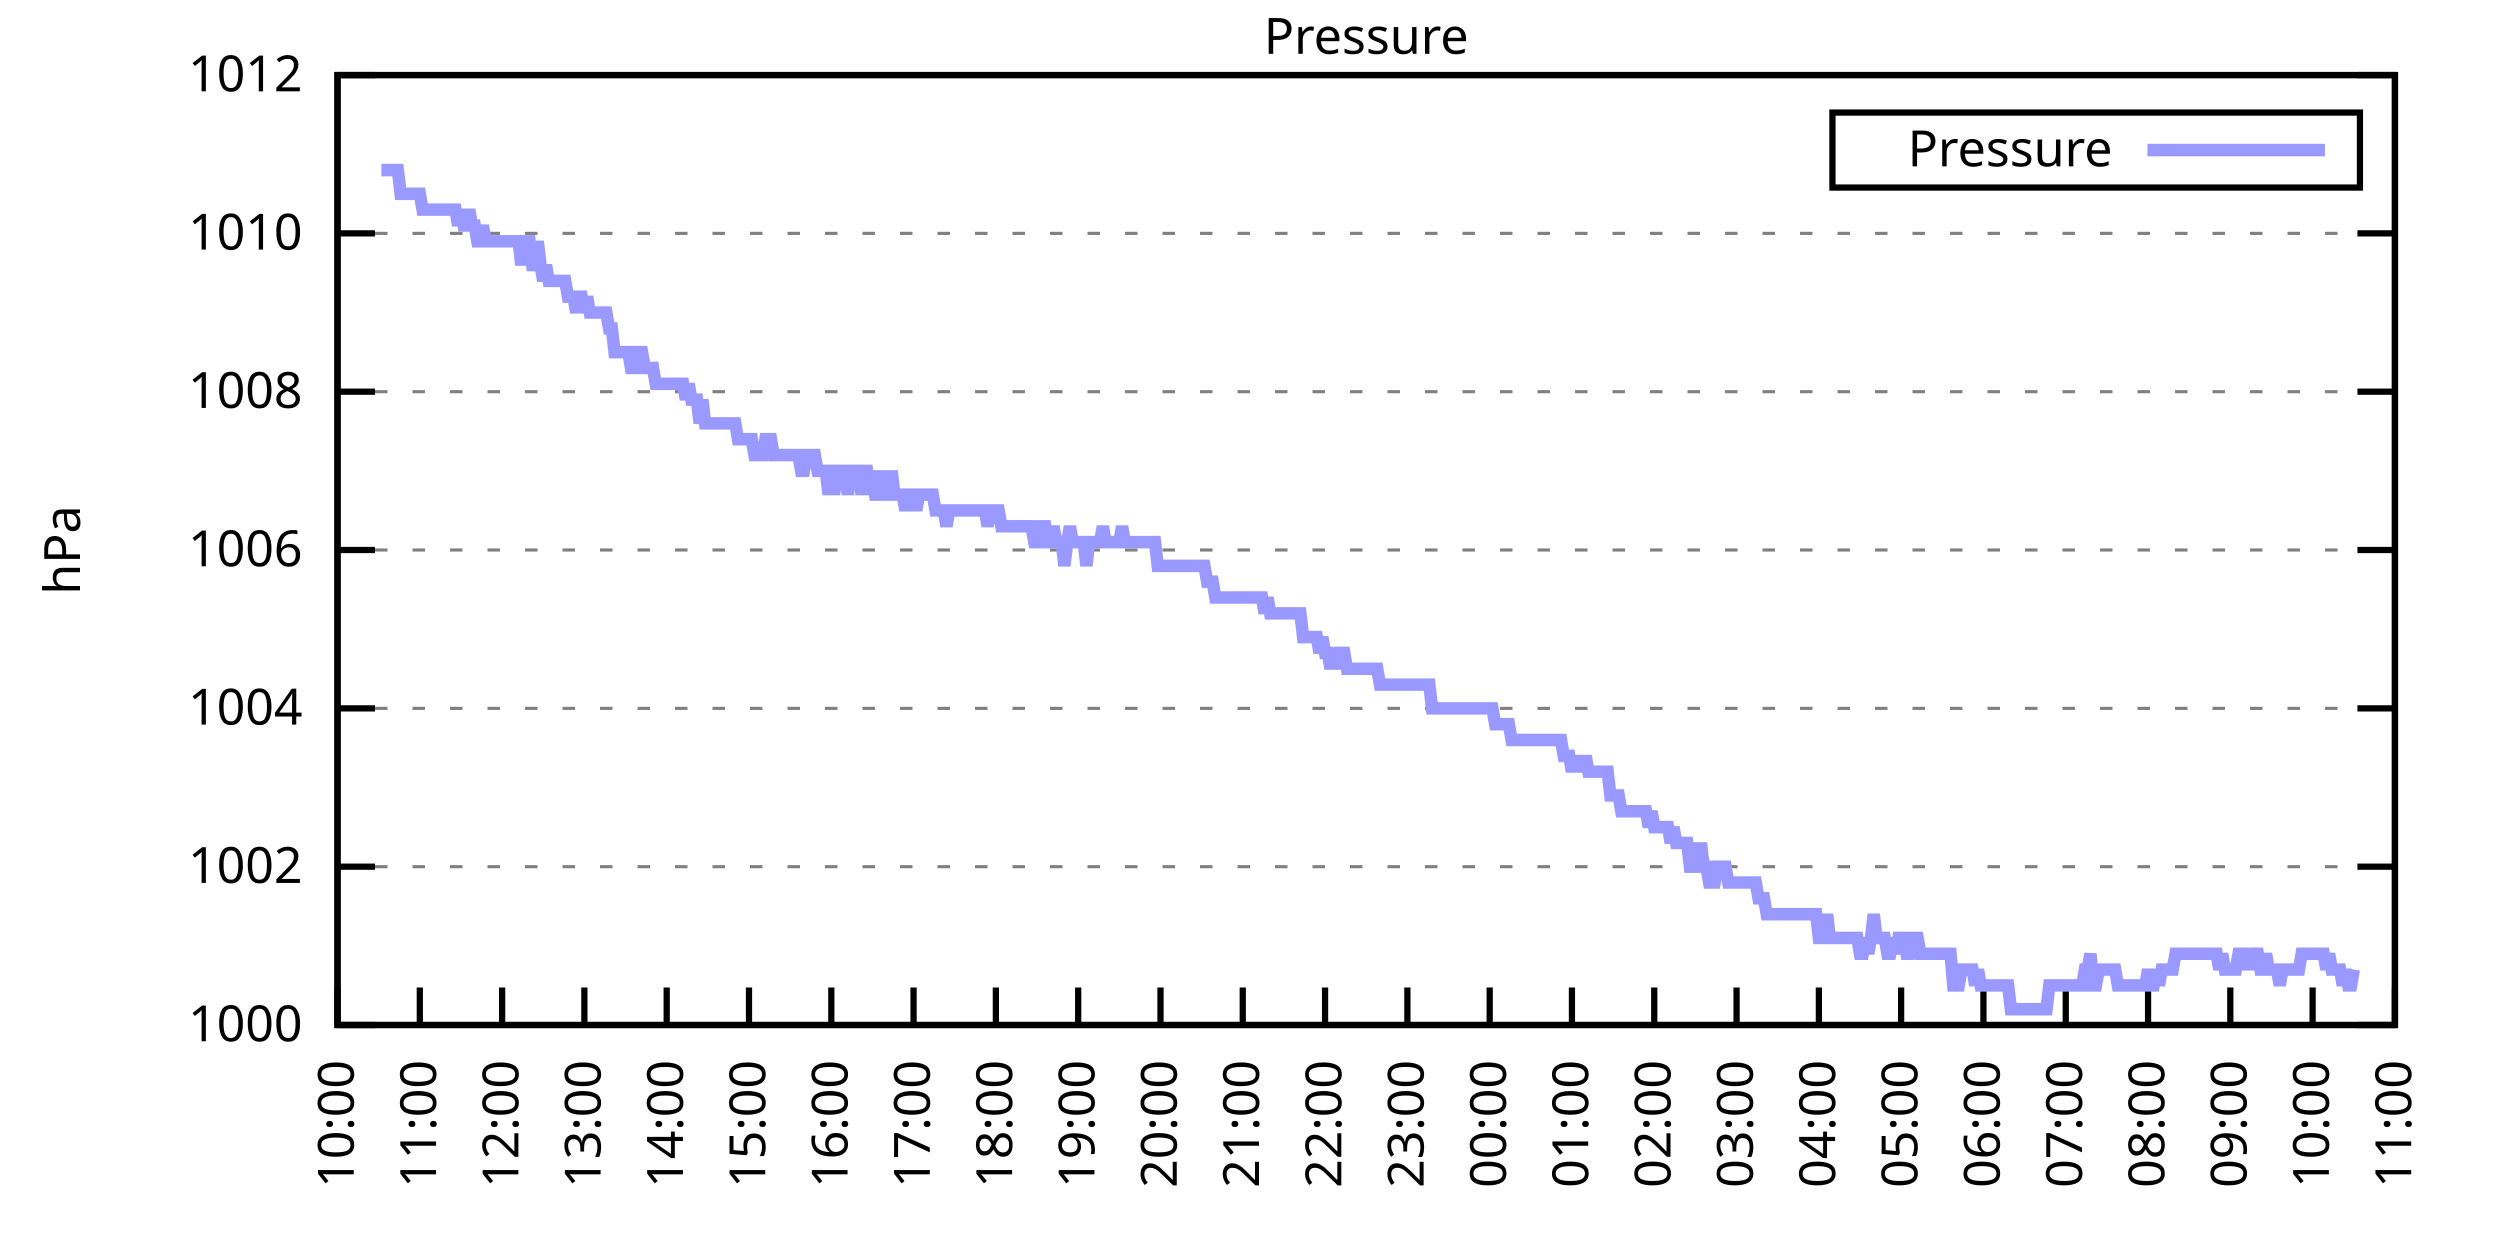
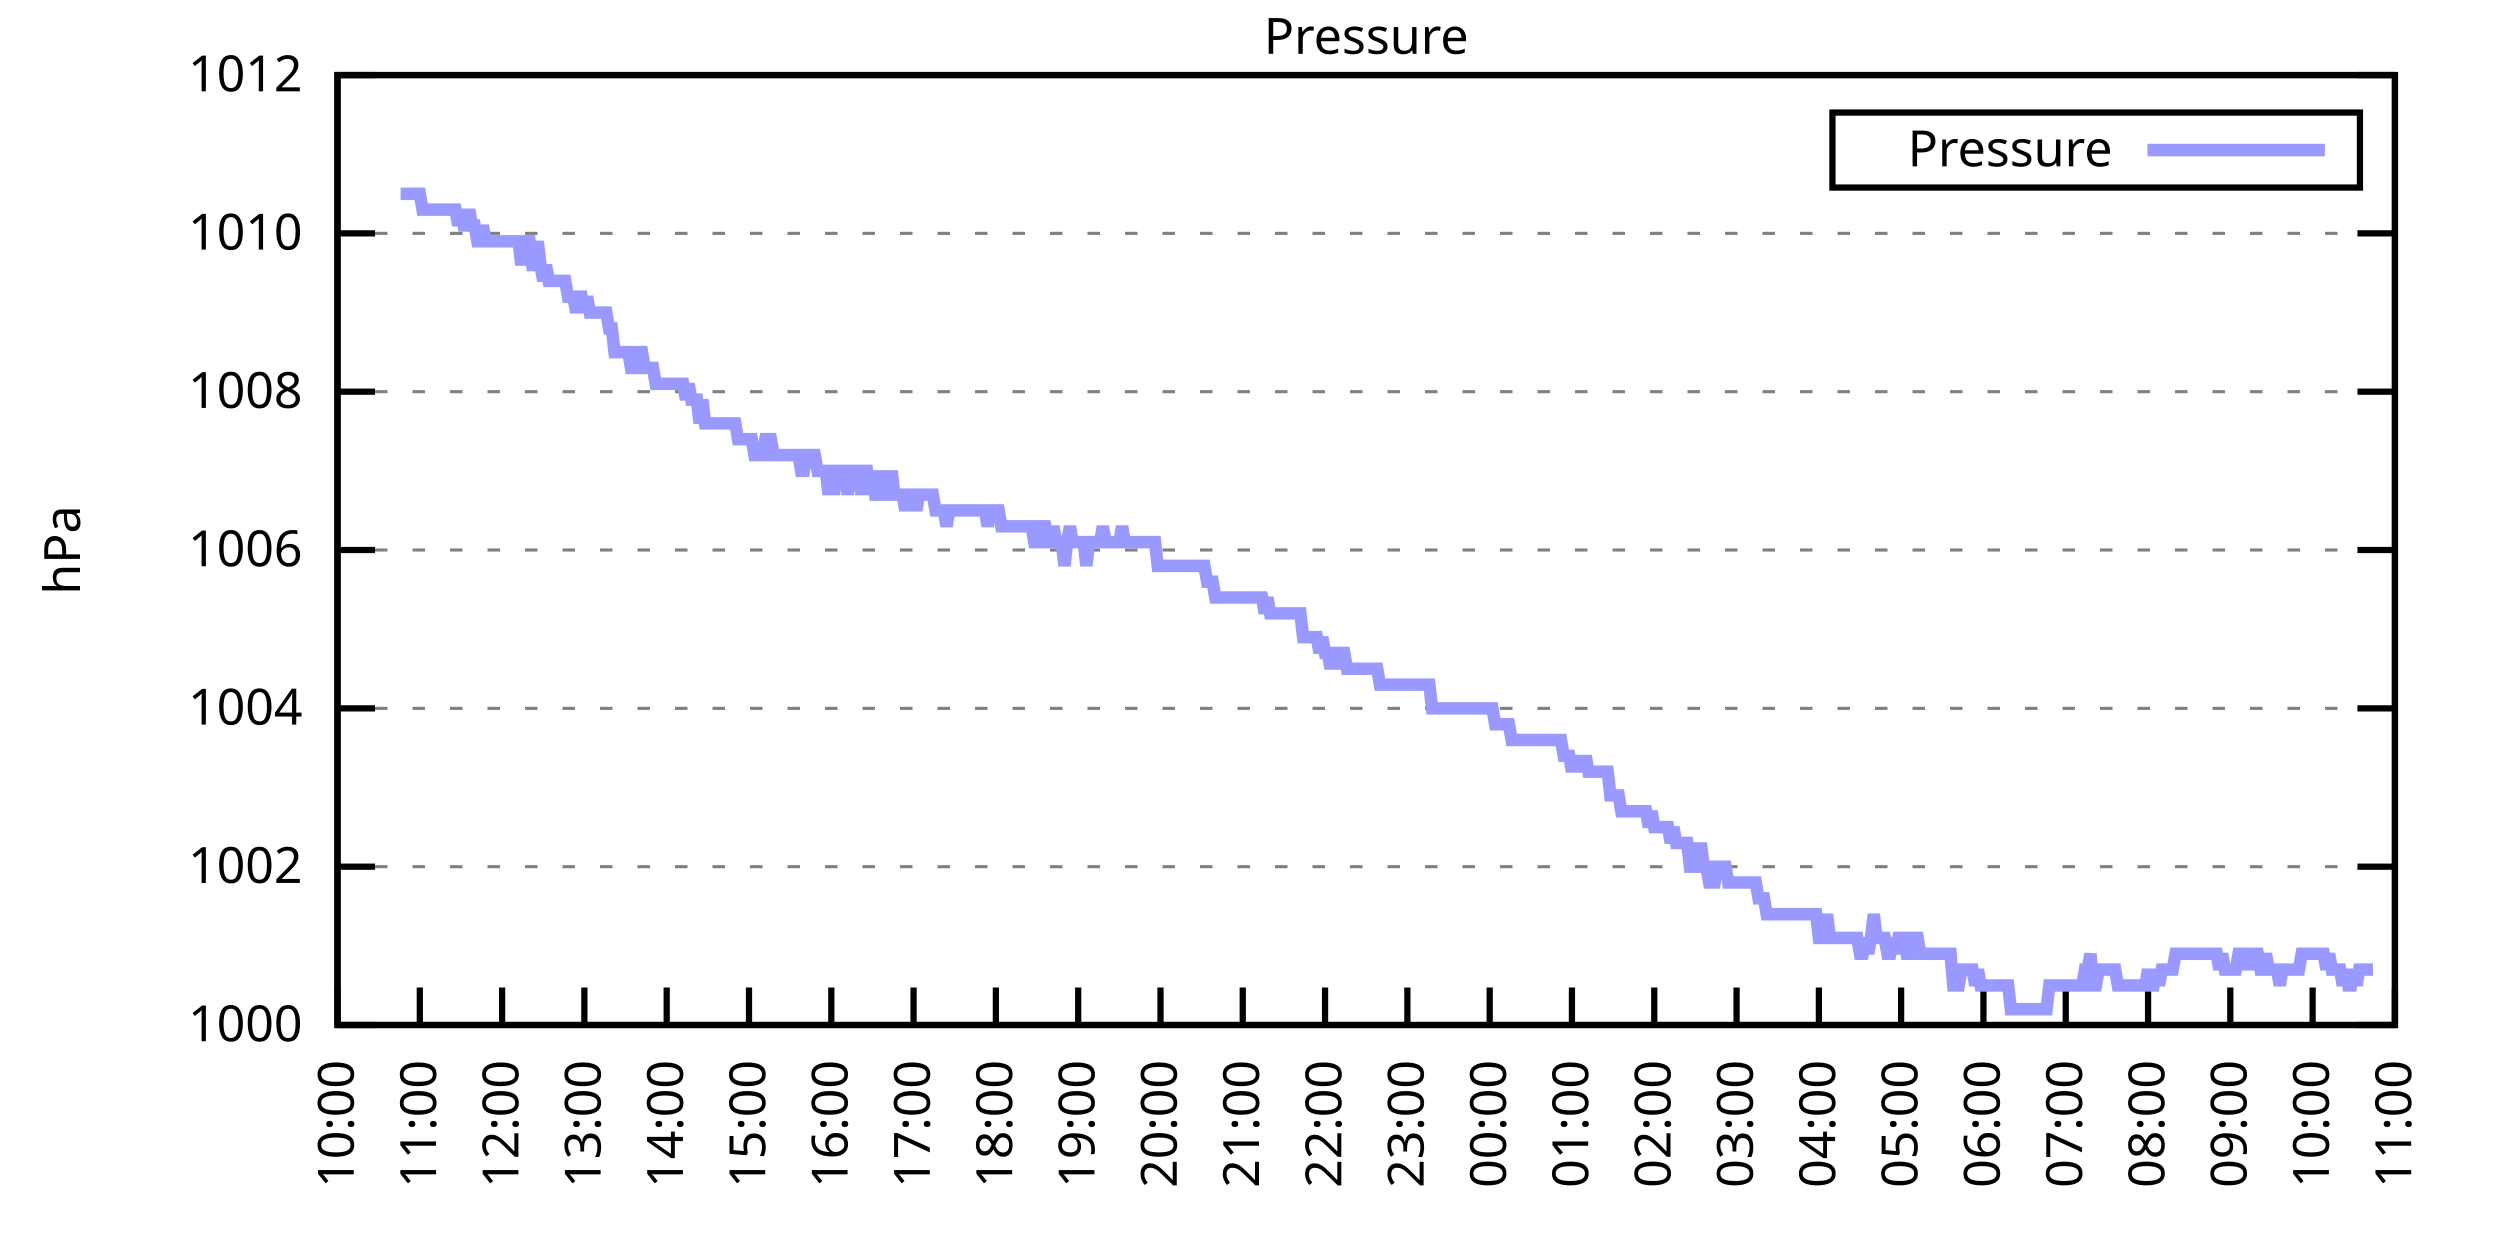
<svg xmlns="http://www.w3.org/2000/svg" xmlns:xlink="http://www.w3.org/1999/xlink" width="400" height="200" viewBox="0 0 400 200">
  <g id="gnuplot_canvas">
    <rect x="0" y="0" width="400" height="200" fill="none" />
    <defs>
      <circle id="gpDot" r="0.5" stroke-width="0.5" stroke="currentColor" />
      <path id="gpPt0" stroke-width="0.333" stroke="currentColor" d="M-1,0 h2 M0,-1 v2" />
      <path id="gpPt1" stroke-width="0.333" stroke="currentColor" d="M-1,-1 L1,1 M1,-1 L-1,1" />
      <path id="gpPt2" stroke-width="0.333" stroke="currentColor" d="M-1,0 L1,0 M0,-1 L0,1 M-1,-1 L1,1 M-1,1 L1,-1" />
      <rect id="gpPt3" stroke-width="0.333" stroke="currentColor" x="-1" y="-1" width="2" height="2" />
      <rect id="gpPt4" stroke-width="0.333" stroke="currentColor" fill="currentColor" x="-1" y="-1" width="2" height="2" />
      <circle id="gpPt5" stroke-width="0.333" stroke="currentColor" cx="0" cy="0" r="1" />
      <use xlink:href="#gpPt5" id="gpPt6" fill="currentColor" stroke="none" />
      <path id="gpPt7" stroke-width="0.333" stroke="currentColor" d="M0,-1.33 L-1.33,0.67 L1.33,0.67 z" />
      <use xlink:href="#gpPt7" id="gpPt8" fill="currentColor" stroke="none" />
      <use xlink:href="#gpPt7" id="gpPt9" stroke="currentColor" transform="rotate(180)" />
      <use xlink:href="#gpPt9" id="gpPt10" fill="currentColor" stroke="none" />
      <use xlink:href="#gpPt3" id="gpPt11" stroke="currentColor" transform="rotate(45)" />
      <use xlink:href="#gpPt11" id="gpPt12" fill="currentColor" stroke="none" />
      <path id="gpPt13" stroke-width="0.333" stroke="currentColor" d="M0,1.330 L1.265,0.411 L0.782,-1.067 L-0.782,-1.076 L-1.265,0.411 z" />
      <use xlink:href="#gpPt13" id="gpPt14" fill="currentColor" stroke="none" />
      <filter id="textbox" filterUnits="objectBoundingBox" x="0" y="0" height="1" width="1">
        <feFlood flood-color="white" flood-opacity="1" result="bgnd" />
        <feComposite in="SourceGraphic" in2="bgnd" operator="atop" />
      </filter>
      <filter id="greybox" filterUnits="objectBoundingBox" x="0" y="0" height="1" width="1">
        <feFlood flood-color="lightgrey" flood-opacity="1" result="grey" />
        <feComposite in="SourceGraphic" in2="grey" operator="atop" />
      </filter>
    </defs>
    <g fill="none" color="white" stroke="currentColor" stroke-width="1.00" stroke-linecap="butt" stroke-linejoin="miter">
</g>
    <g fill="none" color="black" stroke="currentColor" stroke-width="1.00" stroke-linecap="butt" stroke-linejoin="miter">
      <g stroke="none" shape-rendering="crispEdges">
        <polygon fill="rgb(255, 255, 255)" points="54.00,164.00 383.18,164.00 383.18,12.02 54.00,12.02 " />
      </g>
    </g>
    <g fill="none" color="black" stroke="currentColor" stroke-width="1.00" stroke-linecap="butt" stroke-linejoin="miter">
</g>
    <g fill="none" color="black" stroke="black" stroke-width="0.50" stroke-linecap="butt" stroke-linejoin="miter">
</g>
    <g fill="none" color="gray" stroke="currentColor" stroke-width="0.50" stroke-linecap="butt" stroke-linejoin="miter">
      <path stroke="gray" stroke-dasharray="2,4" class="gridline" d="M54.00,164.00 L383.19,164.00  " />
    </g>
    <g fill="none" color="gray" stroke="gray" stroke-width="1.00" stroke-linecap="butt" stroke-linejoin="miter">
</g>
    <g fill="none" color="black" stroke="currentColor" stroke-width="1.00" stroke-linecap="butt" stroke-linejoin="miter">
      <path stroke="black" d="M54.00,164.00 L60.00,164.00 M383.19,164.00 L377.19,164.00  " />
      <g transform="translate(48.40,166.60)" stroke="none" fill="black" font-family="Sans" font-size="8.00" text-anchor="end">
        <text>
          <tspan font-family="Sans"> 1000</tspan>
        </text>
      </g>
    </g>
    <g fill="none" color="black" stroke="currentColor" stroke-width="1.00" stroke-linecap="butt" stroke-linejoin="miter">
</g>
    <g fill="none" color="black" stroke="black" stroke-width="0.50" stroke-linecap="butt" stroke-linejoin="miter">
</g>
    <g fill="none" color="gray" stroke="currentColor" stroke-width="0.50" stroke-linecap="butt" stroke-linejoin="miter">
      <path stroke="gray" stroke-dasharray="2,4" class="gridline" d="M54.00,138.67 L383.19,138.67  " />
    </g>
    <g fill="none" color="gray" stroke="gray" stroke-width="1.00" stroke-linecap="butt" stroke-linejoin="miter">
</g>
    <g fill="none" color="black" stroke="currentColor" stroke-width="1.00" stroke-linecap="butt" stroke-linejoin="miter">
      <path stroke="black" d="M54.00,138.67 L60.00,138.67 M383.19,138.67 L377.19,138.67  " />
      <g transform="translate(48.40,141.27)" stroke="none" fill="black" font-family="Sans" font-size="8.00" text-anchor="end">
        <text>
          <tspan font-family="Sans"> 1002</tspan>
        </text>
      </g>
    </g>
    <g fill="none" color="black" stroke="currentColor" stroke-width="1.00" stroke-linecap="butt" stroke-linejoin="miter">
</g>
    <g fill="none" color="black" stroke="black" stroke-width="0.50" stroke-linecap="butt" stroke-linejoin="miter">
</g>
    <g fill="none" color="gray" stroke="currentColor" stroke-width="0.50" stroke-linecap="butt" stroke-linejoin="miter">
      <path stroke="gray" stroke-dasharray="2,4" class="gridline" d="M54.00,113.34 L383.19,113.34  " />
    </g>
    <g fill="none" color="gray" stroke="gray" stroke-width="1.00" stroke-linecap="butt" stroke-linejoin="miter">
</g>
    <g fill="none" color="black" stroke="currentColor" stroke-width="1.00" stroke-linecap="butt" stroke-linejoin="miter">
      <path stroke="black" d="M54.00,113.34 L60.00,113.34 M383.19,113.34 L377.19,113.34  " />
      <g transform="translate(48.40,115.94)" stroke="none" fill="black" font-family="Sans" font-size="8.00" text-anchor="end">
        <text>
          <tspan font-family="Sans"> 1004</tspan>
        </text>
      </g>
    </g>
    <g fill="none" color="black" stroke="currentColor" stroke-width="1.00" stroke-linecap="butt" stroke-linejoin="miter">
</g>
    <g fill="none" color="black" stroke="black" stroke-width="0.50" stroke-linecap="butt" stroke-linejoin="miter">
</g>
    <g fill="none" color="gray" stroke="currentColor" stroke-width="0.50" stroke-linecap="butt" stroke-linejoin="miter">
      <path stroke="gray" stroke-dasharray="2,4" class="gridline" d="M54.00,88.00 L383.19,88.00  " />
    </g>
    <g fill="none" color="gray" stroke="gray" stroke-width="1.00" stroke-linecap="butt" stroke-linejoin="miter">
</g>
    <g fill="none" color="black" stroke="currentColor" stroke-width="1.00" stroke-linecap="butt" stroke-linejoin="miter">
      <path stroke="black" d="M54.00,88.00 L60.00,88.00 M383.19,88.00 L377.19,88.00  " />
      <g transform="translate(48.40,90.60)" stroke="none" fill="black" font-family="Sans" font-size="8.00" text-anchor="end">
        <text>
          <tspan font-family="Sans"> 1006</tspan>
        </text>
      </g>
    </g>
    <g fill="none" color="black" stroke="currentColor" stroke-width="1.00" stroke-linecap="butt" stroke-linejoin="miter">
</g>
    <g fill="none" color="black" stroke="black" stroke-width="0.50" stroke-linecap="butt" stroke-linejoin="miter">
</g>
    <g fill="none" color="gray" stroke="currentColor" stroke-width="0.50" stroke-linecap="butt" stroke-linejoin="miter">
      <path stroke="gray" stroke-dasharray="2,4" class="gridline" d="M54.00,62.67 L383.19,62.67  " />
    </g>
    <g fill="none" color="gray" stroke="gray" stroke-width="1.00" stroke-linecap="butt" stroke-linejoin="miter">
</g>
    <g fill="none" color="black" stroke="currentColor" stroke-width="1.00" stroke-linecap="butt" stroke-linejoin="miter">
      <path stroke="black" d="M54.00,62.67 L60.00,62.67 M383.19,62.67 L377.19,62.67  " />
      <g transform="translate(48.40,65.27)" stroke="none" fill="black" font-family="Sans" font-size="8.00" text-anchor="end">
        <text>
          <tspan font-family="Sans"> 1008</tspan>
        </text>
      </g>
    </g>
    <g fill="none" color="black" stroke="currentColor" stroke-width="1.00" stroke-linecap="butt" stroke-linejoin="miter">
</g>
    <g fill="none" color="black" stroke="black" stroke-width="0.50" stroke-linecap="butt" stroke-linejoin="miter">
</g>
    <g fill="none" color="gray" stroke="currentColor" stroke-width="0.50" stroke-linecap="butt" stroke-linejoin="miter">
      <path stroke="gray" stroke-dasharray="2,4" class="gridline" d="M54.00,37.34 L383.19,37.34  " />
    </g>
    <g fill="none" color="gray" stroke="gray" stroke-width="1.00" stroke-linecap="butt" stroke-linejoin="miter">
</g>
    <g fill="none" color="black" stroke="currentColor" stroke-width="1.00" stroke-linecap="butt" stroke-linejoin="miter">
      <path stroke="black" d="M54.00,37.34 L60.00,37.34 M383.19,37.34 L377.19,37.34  " />
      <g transform="translate(48.40,39.94)" stroke="none" fill="black" font-family="Sans" font-size="8.00" text-anchor="end">
        <text>
          <tspan font-family="Sans"> 1010</tspan>
        </text>
      </g>
    </g>
    <g fill="none" color="black" stroke="currentColor" stroke-width="1.00" stroke-linecap="butt" stroke-linejoin="miter">
</g>
    <g fill="none" color="black" stroke="black" stroke-width="0.50" stroke-linecap="butt" stroke-linejoin="miter">
</g>
    <g fill="none" color="gray" stroke="currentColor" stroke-width="0.50" stroke-linecap="butt" stroke-linejoin="miter">
      <path stroke="gray" stroke-dasharray="2,4" class="gridline" d="M54.00,12.01 L383.19,12.01  " />
    </g>
    <g fill="none" color="gray" stroke="gray" stroke-width="1.00" stroke-linecap="butt" stroke-linejoin="miter">
</g>
    <g fill="none" color="black" stroke="currentColor" stroke-width="1.00" stroke-linecap="butt" stroke-linejoin="miter">
      <path stroke="black" d="M54.00,12.01 L60.00,12.01 M383.19,12.01 L377.19,12.01  " />
      <g transform="translate(48.40,14.61)" stroke="none" fill="black" font-family="Sans" font-size="8.00" text-anchor="end">
        <text>
          <tspan font-family="Sans"> 1012</tspan>
        </text>
      </g>
    </g>
    <g fill="none" color="black" stroke="currentColor" stroke-width="1.00" stroke-linecap="butt" stroke-linejoin="miter">
      <path stroke="black" d="M54.00,164.00 L54.00,158.00  " />
      <g transform="translate(56.60,169.60) rotate(270.00)" stroke="none" fill="black" font-family="Sans" font-size="8.00" text-anchor="end">
        <text>
          <tspan font-family="Sans">10:00</tspan>
        </text>
      </g>
    </g>
    <g fill="none" color="black" stroke="currentColor" stroke-width="1.00" stroke-linecap="butt" stroke-linejoin="miter">
      <path stroke="black" d="M67.17,164.00 L67.17,158.00  " />
      <g transform="translate(69.77,169.60) rotate(270.00)" stroke="none" fill="black" font-family="Sans" font-size="8.00" text-anchor="end">
        <text>
          <tspan font-family="Sans">11:00</tspan>
        </text>
      </g>
    </g>
    <g fill="none" color="black" stroke="currentColor" stroke-width="1.00" stroke-linecap="butt" stroke-linejoin="miter">
      <path stroke="black" d="M80.34,164.00 L80.34,158.00  " />
      <g transform="translate(82.94,169.60) rotate(270.00)" stroke="none" fill="black" font-family="Sans" font-size="8.00" text-anchor="end">
        <text>
          <tspan font-family="Sans">12:00</tspan>
        </text>
      </g>
    </g>
    <g fill="none" color="black" stroke="currentColor" stroke-width="1.00" stroke-linecap="butt" stroke-linejoin="miter">
      <path stroke="black" d="M93.50,164.00 L93.50,158.00  " />
      <g transform="translate(96.10,169.60) rotate(270.00)" stroke="none" fill="black" font-family="Sans" font-size="8.00" text-anchor="end">
        <text>
          <tspan font-family="Sans">13:00</tspan>
        </text>
      </g>
    </g>
    <g fill="none" color="black" stroke="currentColor" stroke-width="1.00" stroke-linecap="butt" stroke-linejoin="miter">
      <path stroke="black" d="M106.67,164.00 L106.67,158.00  " />
      <g transform="translate(109.27,169.60) rotate(270.00)" stroke="none" fill="black" font-family="Sans" font-size="8.00" text-anchor="end">
        <text>
          <tspan font-family="Sans">14:00</tspan>
        </text>
      </g>
    </g>
    <g fill="none" color="black" stroke="currentColor" stroke-width="1.00" stroke-linecap="butt" stroke-linejoin="miter">
      <path stroke="black" d="M119.84,164.00 L119.84,158.00  " />
      <g transform="translate(122.44,169.60) rotate(270.00)" stroke="none" fill="black" font-family="Sans" font-size="8.00" text-anchor="end">
        <text>
          <tspan font-family="Sans">15:00</tspan>
        </text>
      </g>
    </g>
    <g fill="none" color="black" stroke="currentColor" stroke-width="1.00" stroke-linecap="butt" stroke-linejoin="miter">
      <path stroke="black" d="M133.01,164.00 L133.01,158.00  " />
      <g transform="translate(135.61,169.60) rotate(270.00)" stroke="none" fill="black" font-family="Sans" font-size="8.00" text-anchor="end">
        <text>
          <tspan font-family="Sans">16:00</tspan>
        </text>
      </g>
    </g>
    <g fill="none" color="black" stroke="currentColor" stroke-width="1.00" stroke-linecap="butt" stroke-linejoin="miter">
      <path stroke="black" d="M146.17,164.00 L146.17,158.00  " />
      <g transform="translate(148.77,169.60) rotate(270.00)" stroke="none" fill="black" font-family="Sans" font-size="8.00" text-anchor="end">
        <text>
          <tspan font-family="Sans">17:00</tspan>
        </text>
      </g>
    </g>
    <g fill="none" color="black" stroke="currentColor" stroke-width="1.00" stroke-linecap="butt" stroke-linejoin="miter">
      <path stroke="black" d="M159.34,164.00 L159.34,158.00  " />
      <g transform="translate(161.94,169.60) rotate(270.00)" stroke="none" fill="black" font-family="Sans" font-size="8.00" text-anchor="end">
        <text>
          <tspan font-family="Sans">18:00</tspan>
        </text>
      </g>
    </g>
    <g fill="none" color="black" stroke="currentColor" stroke-width="1.00" stroke-linecap="butt" stroke-linejoin="miter">
      <path stroke="black" d="M172.51,164.00 L172.51,158.00  " />
      <g transform="translate(175.11,169.60) rotate(270.00)" stroke="none" fill="black" font-family="Sans" font-size="8.00" text-anchor="end">
        <text>
          <tspan font-family="Sans">19:00</tspan>
        </text>
      </g>
    </g>
    <g fill="none" color="black" stroke="currentColor" stroke-width="1.00" stroke-linecap="butt" stroke-linejoin="miter">
      <path stroke="black" d="M185.68,164.00 L185.68,158.00  " />
      <g transform="translate(188.28,169.60) rotate(270.00)" stroke="none" fill="black" font-family="Sans" font-size="8.00" text-anchor="end">
        <text>
          <tspan font-family="Sans">20:00</tspan>
        </text>
      </g>
    </g>
    <g fill="none" color="black" stroke="currentColor" stroke-width="1.00" stroke-linecap="butt" stroke-linejoin="miter">
      <path stroke="black" d="M198.84,164.00 L198.84,158.00  " />
      <g transform="translate(201.44,169.60) rotate(270.00)" stroke="none" fill="black" font-family="Sans" font-size="8.00" text-anchor="end">
        <text>
          <tspan font-family="Sans">21:00</tspan>
        </text>
      </g>
    </g>
    <g fill="none" color="black" stroke="currentColor" stroke-width="1.00" stroke-linecap="butt" stroke-linejoin="miter">
      <path stroke="black" d="M212.01,164.00 L212.01,158.00  " />
      <g transform="translate(214.61,169.60) rotate(270.00)" stroke="none" fill="black" font-family="Sans" font-size="8.00" text-anchor="end">
        <text>
          <tspan font-family="Sans">22:00</tspan>
        </text>
      </g>
    </g>
    <g fill="none" color="black" stroke="currentColor" stroke-width="1.00" stroke-linecap="butt" stroke-linejoin="miter">
      <path stroke="black" d="M225.18,164.00 L225.18,158.00  " />
      <g transform="translate(227.78,169.60) rotate(270.00)" stroke="none" fill="black" font-family="Sans" font-size="8.00" text-anchor="end">
        <text>
          <tspan font-family="Sans">23:00</tspan>
        </text>
      </g>
    </g>
    <g fill="none" color="black" stroke="currentColor" stroke-width="1.00" stroke-linecap="butt" stroke-linejoin="miter">
      <path stroke="black" d="M238.35,164.00 L238.35,158.00  " />
      <g transform="translate(240.95,169.60) rotate(270.00)" stroke="none" fill="black" font-family="Sans" font-size="8.00" text-anchor="end">
        <text>
          <tspan font-family="Sans">00:00</tspan>
        </text>
      </g>
    </g>
    <g fill="none" color="black" stroke="currentColor" stroke-width="1.00" stroke-linecap="butt" stroke-linejoin="miter">
      <path stroke="black" d="M251.51,164.00 L251.51,158.00  " />
      <g transform="translate(254.11,169.60) rotate(270.00)" stroke="none" fill="black" font-family="Sans" font-size="8.00" text-anchor="end">
        <text>
          <tspan font-family="Sans">01:00</tspan>
        </text>
      </g>
    </g>
    <g fill="none" color="black" stroke="currentColor" stroke-width="1.00" stroke-linecap="butt" stroke-linejoin="miter">
      <path stroke="black" d="M264.68,164.00 L264.68,158.00  " />
      <g transform="translate(267.28,169.60) rotate(270.00)" stroke="none" fill="black" font-family="Sans" font-size="8.00" text-anchor="end">
        <text>
          <tspan font-family="Sans">02:00</tspan>
        </text>
      </g>
    </g>
    <g fill="none" color="black" stroke="currentColor" stroke-width="1.00" stroke-linecap="butt" stroke-linejoin="miter">
      <path stroke="black" d="M277.85,164.00 L277.85,158.00  " />
      <g transform="translate(280.45,169.60) rotate(270.00)" stroke="none" fill="black" font-family="Sans" font-size="8.00" text-anchor="end">
        <text>
          <tspan font-family="Sans">03:00</tspan>
        </text>
      </g>
    </g>
    <g fill="none" color="black" stroke="currentColor" stroke-width="1.00" stroke-linecap="butt" stroke-linejoin="miter">
      <path stroke="black" d="M291.02,164.00 L291.02,158.00  " />
      <g transform="translate(293.62,169.60) rotate(270.00)" stroke="none" fill="black" font-family="Sans" font-size="8.00" text-anchor="end">
        <text>
          <tspan font-family="Sans">04:00</tspan>
        </text>
      </g>
    </g>
    <g fill="none" color="black" stroke="currentColor" stroke-width="1.00" stroke-linecap="butt" stroke-linejoin="miter">
      <path stroke="black" d="M304.18,164.00 L304.18,158.00  " />
      <g transform="translate(306.78,169.60) rotate(270.00)" stroke="none" fill="black" font-family="Sans" font-size="8.00" text-anchor="end">
        <text>
          <tspan font-family="Sans">05:00</tspan>
        </text>
      </g>
    </g>
    <g fill="none" color="black" stroke="currentColor" stroke-width="1.00" stroke-linecap="butt" stroke-linejoin="miter">
      <path stroke="black" d="M317.35,164.00 L317.35,158.00  " />
      <g transform="translate(319.95,169.60) rotate(270.00)" stroke="none" fill="black" font-family="Sans" font-size="8.00" text-anchor="end">
        <text>
          <tspan font-family="Sans">06:00</tspan>
        </text>
      </g>
    </g>
    <g fill="none" color="black" stroke="currentColor" stroke-width="1.00" stroke-linecap="butt" stroke-linejoin="miter">
      <path stroke="black" d="M330.52,164.00 L330.52,158.00  " />
      <g transform="translate(333.12,169.60) rotate(270.00)" stroke="none" fill="black" font-family="Sans" font-size="8.00" text-anchor="end">
        <text>
          <tspan font-family="Sans">07:00</tspan>
        </text>
      </g>
    </g>
    <g fill="none" color="black" stroke="currentColor" stroke-width="1.00" stroke-linecap="butt" stroke-linejoin="miter">
      <path stroke="black" d="M343.69,164.00 L343.69,158.00  " />
      <g transform="translate(346.29,169.60) rotate(270.00)" stroke="none" fill="black" font-family="Sans" font-size="8.00" text-anchor="end">
        <text>
          <tspan font-family="Sans">08:00</tspan>
        </text>
      </g>
    </g>
    <g fill="none" color="black" stroke="currentColor" stroke-width="1.00" stroke-linecap="butt" stroke-linejoin="miter">
      <path stroke="black" d="M356.85,164.00 L356.85,158.00  " />
      <g transform="translate(359.45,169.60) rotate(270.00)" stroke="none" fill="black" font-family="Sans" font-size="8.00" text-anchor="end">
        <text>
          <tspan font-family="Sans">09:00</tspan>
        </text>
      </g>
    </g>
    <g fill="none" color="black" stroke="currentColor" stroke-width="1.00" stroke-linecap="butt" stroke-linejoin="miter">
      <path stroke="black" d="M370.02,164.00 L370.02,158.00  " />
      <g transform="translate(372.62,169.60) rotate(270.00)" stroke="none" fill="black" font-family="Sans" font-size="8.00" text-anchor="end">
        <text>
          <tspan font-family="Sans">10:00</tspan>
        </text>
      </g>
    </g>
    <g fill="none" color="black" stroke="currentColor" stroke-width="1.00" stroke-linecap="butt" stroke-linejoin="miter">
      <path stroke="black" d="M383.19,164.00 L383.19,158.00  " />
      <g transform="translate(385.79,169.60) rotate(270.00)" stroke="none" fill="black" font-family="Sans" font-size="8.00" text-anchor="end">
        <text>
          <tspan font-family="Sans">11:00</tspan>
        </text>
      </g>
    </g>
    <g fill="none" color="black" stroke="currentColor" stroke-width="1.00" stroke-linecap="butt" stroke-linejoin="miter">
</g>
    <g fill="none" color="black" stroke="currentColor" stroke-width="1.00" stroke-linecap="butt" stroke-linejoin="miter">
      <path stroke="black" d="M54.00,12.01 L54.00,164.00 L383.19,164.00 L383.19,12.01 L54.00,12.01 Z  " />
    </g>
    <g fill="none" color="black" stroke="currentColor" stroke-width="1.00" stroke-linecap="butt" stroke-linejoin="miter">
</g>
    <g fill="none" color="black" stroke="currentColor" stroke-width="1.00" stroke-linecap="butt" stroke-linejoin="miter">
      <path stroke="black" d="M293.19,30.01 L293.19,18.01 L377.59,18.01 L377.59,30.01 L293.19,30.01 Z  " />
    </g>
    <g id="Pressure_plot_1">
      <g fill="none" color="white" stroke="black" stroke-width="2.00" stroke-linecap="butt" stroke-linejoin="miter">
</g>
      <g fill="none" color="black" stroke="currentColor" stroke-width="2.00" stroke-linecap="butt" stroke-linejoin="miter">
        <g transform="translate(337.99,26.61)" stroke="none" fill="black" font-family="Sans" font-size="8.00" text-anchor="end">
          <text>
            <tspan font-family="Sans">Pressure</tspan>
          </text>
        </g>
      </g>
      <g fill="none" color="black" stroke="currentColor" stroke-width="2.00" stroke-linecap="butt" stroke-linejoin="miter">
-         <path stroke="rgb(153, 153, 255)" d="M343.59,24.01 L371.99,24.01 M61.02,27.21 L61.46,27.21 L61.90,27.21 L62.34,27.21 L62.78,27.21 L63.22,27.21   L63.66,27.21 L64.10,31.01 L64.53,31.01 L64.97,31.01 L65.41,31.01 L65.85,31.01 L66.29,31.01 L66.73,31.01   L67.17,31.01 L67.61,33.54 L68.05,33.54 L68.48,33.54 L68.92,33.54 L69.36,33.54 L69.80,33.54 L70.24,33.54   L70.68,33.54 L71.12,33.54 L71.56,33.54 L72.00,33.54 L72.43,33.54 L72.87,33.54 L73.31,36.08 L73.75,33.54   L74.19,36.08 L74.63,36.08 L75.07,33.54 L75.51,36.08 L75.95,36.08 L76.38,38.61 L76.82,38.61 L77.26,36.08   L77.70,38.61 L78.14,38.61 L78.58,38.61 L79.02,38.61 L79.46,38.61 L79.90,38.61 L80.34,38.61 L80.77,38.61   L81.21,38.61 L81.65,38.61 L82.09,38.61 L82.53,38.61 L82.97,38.61 L83.41,42.41 L83.85,38.61 L84.29,38.61   L84.72,38.61 L85.16,42.41 L85.60,42.41 L86.04,38.61 L86.48,42.41 L86.92,44.94 L87.36,42.41 L87.80,44.94   L88.24,44.94 L88.67,44.94 L89.11,44.94 L89.55,44.94 L89.99,44.94 L90.43,44.94 L90.87,47.47 L91.31,47.47   L91.75,47.47 L92.19,50.01 L92.62,47.47 L93.06,47.47 L93.50,50.01 L93.94,47.47 L94.38,50.01 L94.82,50.01   L95.26,50.01 L95.70,50.01 L96.14,50.01 L96.58,50.01 L97.01,50.01 L97.45,52.54 L97.89,52.54 L98.33,56.34   L98.77,56.34 L99.21,56.34 L99.65,56.34 L100.09,56.34 L100.53,56.34 L100.96,58.87 L101.40,58.87 L101.84,58.87   L102.28,56.34 L102.72,56.34 L103.16,58.87 L103.60,58.87 L104.04,58.87 L104.48,58.87 L104.91,61.41 L105.35,61.41   L105.79,61.41 L106.23,61.41 L106.67,61.41 L107.11,61.41 L107.55,61.41 L107.99,61.41 L108.43,61.41 L108.87,61.41   L109.30,61.41 L109.74,63.94 L110.18,61.41 L110.62,63.94 L111.06,63.94 L111.50,63.94 L111.94,67.74 L112.38,63.94   L112.82,67.74 L113.25,67.74 L113.69,67.74 L114.13,67.74 L114.57,67.74 L115.01,67.74 L115.45,67.74 L115.89,67.74   L116.33,67.74 L116.77,67.74 L117.20,67.74 L117.64,67.74 L118.08,70.27 L118.52,70.27 L118.96,70.27 L119.40,70.27   L119.84,70.27 L120.28,70.27 L120.72,72.81 L121.15,72.81 L121.59,72.81 L122.03,72.81 L122.47,70.27 L122.91,70.27   L123.35,70.27 L123.79,72.81 L124.23,72.81 L124.67,72.81 L125.11,72.81 L125.54,72.81 L125.98,72.81 L126.42,72.81   L126.86,72.81 L127.30,72.81 L127.74,72.81 L128.18,75.34 L128.62,75.34 L129.06,72.81 L129.49,72.81 L129.93,72.81   L130.37,72.81 L130.81,75.34 L131.25,75.34 L131.69,75.34 L132.13,75.34 L132.57,79.14 L133.01,75.34 L133.44,79.14   L133.88,75.34 L134.32,75.34 L134.76,75.34 L135.20,75.34 L135.64,79.14 L136.08,75.34 L136.52,75.34 L136.96,75.34   L137.39,75.34 L137.83,79.14 L138.27,75.34 L138.71,75.34 L139.15,79.14 L139.59,75.34 L140.03,79.14 L140.47,79.14   L140.91,75.34 L141.35,79.14 L141.78,79.14 L142.22,79.14 L142.66,75.34 L143.10,79.14 L143.54,79.14 L143.98,79.14   L144.42,79.14 L144.86,81.67 L145.30,79.14 L145.73,79.14 L146.17,79.14 L146.61,81.67 L147.05,79.14 L147.49,79.14   L147.93,79.14 L148.37,79.14 L148.81,79.14 L149.25,79.14 L149.68,81.67 L150.12,81.67 L150.56,81.67 L151.00,81.67   L151.44,84.21 L151.88,81.67 L152.32,81.67 L152.76,81.67 L153.20,81.67 L153.63,81.67 L154.07,81.67 L154.51,81.67   L154.95,81.67 L155.39,81.67 L155.83,81.67 L156.27,81.67 L156.71,81.67 L157.15,81.67 L157.59,81.67 L158.02,84.21   L158.46,81.67 L158.90,81.67 L159.34,81.67 L159.78,81.67 L160.22,84.21 L160.66,84.21 L161.10,84.21 L161.54,84.21   L161.97,84.21 L162.41,84.21 L162.85,84.21 L163.29,84.21 L163.73,84.21 L164.17,84.21 L164.61,84.21 L165.05,84.21   L165.49,86.74 L165.92,86.74 L166.36,86.74 L166.80,84.21 L167.24,84.21 L167.68,86.74 L168.12,86.74 L168.56,84.21   L169.00,86.74 L169.44,86.74 L169.87,86.74 L170.31,90.54 L170.75,86.74 L171.19,84.21 L171.63,86.74 L172.07,86.74   L172.51,86.74 L172.95,86.74 L173.39,86.74 L173.83,90.54 L174.26,86.74 L174.70,86.74 L175.14,86.74 L175.58,86.74   L176.02,86.74 L176.46,84.21 L176.90,86.74 L177.34,86.74 L177.78,86.74 L178.21,86.74 L178.65,86.74 L179.09,86.74   L179.53,84.21 L179.97,86.74 L180.41,86.74 L180.85,86.74 L181.29,86.74 L181.73,86.74 L182.16,86.74 L182.60,86.74   L183.04,86.74 L183.48,86.74 L183.92,86.74 L184.36,86.74 L184.80,86.74 L185.24,90.54 L185.68,90.54 L186.11,90.54   L186.55,90.54 L186.99,90.54 L187.43,90.54 L187.87,90.54 L188.31,90.54 L188.75,90.54 L189.19,90.54 L189.63,90.54   L190.07,90.54 L190.50,90.54 L190.94,90.54 L191.38,90.54 L191.82,90.54 L192.26,90.54 L192.70,90.54 L193.14,93.07   L193.58,93.07 L194.02,93.07 L194.45,95.60 L194.89,95.60 L195.33,95.60 L195.77,95.60 L196.21,95.60 L196.65,95.60   L197.09,95.60 L197.53,95.60 L197.97,95.60 L198.40,95.60 L198.84,95.60 L199.28,95.60 L199.72,95.60 L200.16,95.60   L200.60,95.60 L201.04,95.60 L201.48,95.60 L201.92,95.60 L202.35,98.14 L202.79,95.60 L203.23,98.14 L203.67,98.14   L204.11,98.14 L204.55,98.14 L204.99,98.14 L205.43,98.14 L205.87,98.14 L206.31,98.14 L206.74,98.14 L207.18,98.14   L207.62,98.14 L208.06,98.14 L208.50,101.94 L208.94,101.94 L209.38,101.94 L209.82,101.94 L210.26,101.94 L210.69,101.94   L211.13,104.47 L211.57,101.94 L212.01,104.47 L212.45,104.47 L212.89,107.00 L213.33,104.47 L213.77,107.00 L214.21,104.47   L214.64,104.47 L215.08,104.47 L215.52,107.00 L215.96,107.00 L216.40,107.00 L216.84,107.00 L217.28,107.00 L217.72,107.00   L218.16,107.00 L218.60,107.00 L219.03,107.00 L219.47,107.00 L219.91,107.00 L220.35,107.00 L220.79,109.54 L221.23,109.54   L221.67,109.54 L222.11,109.54 L222.55,109.54 L222.98,109.54 L223.42,109.54 L223.86,109.54 L224.30,109.54 L224.74,109.54   L225.18,109.54 L225.62,109.54 L226.06,109.54 L226.50,109.54 L226.93,109.54 L227.37,109.54 L227.81,109.54 L228.25,109.54   L228.69,109.54 L229.13,113.34 L229.57,113.34 L230.01,113.34 L230.45,113.34 L230.88,113.34 L231.32,113.34 L231.76,113.34   L232.20,113.34 L232.64,113.34 L233.08,113.34 L233.52,113.34 L233.96,113.34 L234.40,113.34 L234.84,113.34 L235.27,113.34   L235.71,113.34 L236.15,113.34 L236.59,113.34 L237.03,113.34 L237.47,113.34 L237.91,113.34 L238.35,113.34 L238.79,113.34   L239.22,115.87 L239.66,115.87 L240.10,115.87 L240.54,115.87 L240.98,115.87 L241.42,115.87 L241.86,118.40 L242.30,118.40   L242.74,118.40 L243.17,118.40 L243.61,118.40 L244.05,118.40 L244.49,118.40 L244.93,118.40 L245.37,118.40 L245.81,118.40   L246.25,118.40 L246.69,118.40 L247.12,118.40 L247.56,118.40 L248.00,118.40 L248.44,118.40 L248.88,118.40 L249.32,118.40   L249.76,118.40 L250.20,120.94 L250.64,120.94 L251.08,120.94 L251.51,123.47 L251.95,120.94 L252.39,123.47 L252.83,120.94   L253.27,123.47 L253.71,120.94 L254.15,123.47 L254.59,123.47 L255.03,123.47 L255.46,123.47 L255.90,123.47 L256.34,123.47   L256.78,123.47 L257.22,123.47 L257.66,127.27 L258.10,127.27 L258.54,127.27 L258.98,127.27 L259.41,129.80 L259.85,129.80   L260.29,129.80 L260.73,129.80 L261.17,129.80 L261.61,129.80 L262.05,129.80 L262.49,129.80 L262.93,129.80 L263.36,129.80   L263.80,132.34 L264.24,129.80 L264.68,132.34 L265.12,132.34 L265.56,132.34 L266.00,132.34 L266.44,132.34 L266.88,132.34   L267.32,134.87 L267.75,132.34 L268.19,134.87 L268.63,134.87 L269.07,134.87 L269.51,134.87 L269.95,134.87 L270.39,138.67   L270.83,138.67 L271.27,134.87 L271.70,138.67 L272.14,134.87 L272.58,138.67 L273.02,138.67 L273.46,141.20 L273.90,141.20   L274.34,141.20 L274.78,138.67 L275.22,138.67 L275.65,138.67 L276.09,138.67 L276.53,141.20 L276.97,141.20 L277.41,141.20   L277.85,141.20 L278.29,141.20 L278.73,141.20 L279.17,141.20 L279.60,141.20 L280.04,141.20 L280.48,141.20 L280.92,141.20   L281.36,143.73 L281.80,143.73 L282.24,143.73 L282.68,146.27 L283.12,146.27 L283.56,146.27 L283.99,146.27 L284.43,146.27   L284.87,146.27 L285.31,146.27 L285.75,146.27 L286.19,146.27 L286.63,146.27 L287.07,146.27 L287.51,146.27 L287.94,146.27   L288.38,146.27 L288.82,146.27 L289.26,146.27 L289.70,146.27 L290.14,146.27 L290.58,146.27 L291.02,150.07 L291.46,150.07   L291.89,150.07 L292.33,146.27 L292.77,150.07 L293.21,150.07 L293.65,150.07 L294.09,150.07 L294.53,150.07 L294.97,150.07   L295.41,150.07 L295.84,150.07 L296.28,150.07 L296.72,150.07 L297.16,150.07 L297.60,152.60 L298.04,152.60 L298.48,150.07   L298.92,152.60 L299.36,150.07 L299.80,146.27 L300.23,150.07 L300.67,150.07 L301.11,150.07 L301.55,150.07 L301.99,152.60   L302.43,152.60 L302.87,150.07 L303.31,152.60 L303.75,150.07 L304.18,150.07 L304.62,150.07 L305.06,152.60 L305.50,152.60   L305.94,150.07 L306.38,150.07 L306.82,150.07 L307.26,152.60 L307.70,152.60 L308.13,152.60 L308.57,152.60 L309.01,152.60   L309.45,152.60 L309.89,152.60 L310.33,152.60 L310.77,152.60 L311.21,152.60 L311.65,152.60 L312.08,152.60 L312.52,157.67   L312.96,157.67 L313.40,157.67 L313.84,155.13 L314.28,155.13 L314.72,155.13 L315.16,155.13 L315.60,155.13 L316.04,157.67   L316.47,155.13 L316.91,157.67 L317.35,157.67 L317.79,157.67 L318.23,157.67 L318.67,157.67 L319.11,157.67 L319.55,157.67   L319.99,157.67 L320.42,157.67 L320.86,157.67 L321.30,157.67 L321.74,161.47 L322.18,161.47 L322.62,161.47 L323.06,161.47   L323.50,161.47 L323.94,161.47 L324.37,161.47 L324.81,161.47 L325.25,161.47 L325.69,161.47 L326.13,161.47 L326.57,161.47   L327.01,161.47 L327.45,161.47 L327.89,157.67 L328.33,157.67 L328.76,157.67 L329.20,157.67 L329.64,157.67 L330.08,157.67   L330.52,157.67 L330.96,157.67 L331.40,157.67 L331.84,157.67 L332.28,157.67 L332.71,157.67 L333.15,157.67 L333.59,155.13   L334.03,155.13 L334.47,152.60 L334.91,157.67 L335.35,157.67 L335.79,155.13 L336.23,155.13 L336.66,155.13 L337.10,155.13   L337.54,155.13 L337.98,155.13 L338.42,155.13 L338.86,157.67 L339.30,157.67 L339.74,157.67 L340.18,157.67 L340.61,157.67   L341.05,157.67 L341.49,157.67 L341.93,157.67 L342.37,157.67 L342.81,157.67 L343.25,157.67 L343.69,155.13 L344.13,157.67   L344.57,157.67 L345.00,155.13 L345.44,157.67 L345.88,155.13 L346.32,155.13 L346.76,155.13 L347.20,155.13 L347.64,155.13   L348.08,152.60 L348.52,152.60 L348.95,152.60 L349.39,152.60 L349.83,152.60 L350.27,152.60 L350.71,152.60 L351.15,152.60   L351.59,152.60 L352.03,152.60 L352.47,152.60 L352.90,152.60 L353.34,152.60 L353.78,152.60 L354.22,152.60 L354.66,152.60   L355.10,155.13 L355.54,152.60 L355.98,155.13 L356.42,155.13 L356.85,155.13 L357.29,155.13 L357.73,155.13 L358.17,152.60   L358.61,152.60 L359.05,152.60 L359.49,155.13 L359.93,152.60 L360.37,155.13 L360.81,152.60 L361.24,152.60 L361.68,155.13   L362.12,155.13 L362.56,152.60 L363.00,155.13 L363.44,155.13 L363.88,155.13 L364.32,155.13 L364.76,157.67 L365.19,155.13   L365.63,155.13 L366.07,155.13 L366.51,155.13 L366.95,155.13 L367.39,155.13 L367.83,155.13 L368.27,152.60 L368.71,152.60   L369.14,152.60 L369.58,152.60 L370.02,152.60 L370.46,152.60 L370.90,152.60 L371.34,152.60 L371.78,152.60 L372.22,155.13   L372.66,152.60 L373.09,155.13 L373.53,155.13 L373.97,155.13 L374.41,155.13 L374.85,157.67 L375.29,155.13 L375.73,157.67   L376.17,157.67 L376.61,155.13  " />
+         <path stroke="rgb(153, 153, 255)" d="M343.59,24.01 L371.99,24.01 M64.10,31.01 L64.53,31.01 L64.97,31.01 L65.41,31.01 L65.85,31.01 L66.29,31.01   L66.73,31.01 L67.17,31.01 L67.61,33.54 L68.05,33.54 L68.48,33.54 L68.92,33.54 L69.36,33.54 L69.80,33.54   L70.24,33.54 L70.68,33.54 L71.12,33.54 L71.56,33.54 L72.00,33.54 L72.43,33.54 L72.87,33.54 L73.31,36.08   L73.75,33.54 L74.19,36.08 L74.63,36.08 L75.07,33.54 L75.51,36.08 L75.95,36.08 L76.38,38.61 L76.82,38.61   L77.26,36.08 L77.70,38.61 L78.14,38.61 L78.58,38.61 L79.02,38.61 L79.46,38.61 L79.90,38.61 L80.34,38.61   L80.77,38.61 L81.21,38.61 L81.65,38.61 L82.09,38.61 L82.53,38.61 L82.97,38.61 L83.41,42.41 L83.85,38.61   L84.29,38.61 L84.72,38.61 L85.16,42.41 L85.60,42.41 L86.04,38.61 L86.48,42.41 L86.92,44.94 L87.36,42.41   L87.80,44.94 L88.24,44.94 L88.67,44.94 L89.11,44.94 L89.55,44.94 L89.99,44.94 L90.43,44.94 L90.87,47.47   L91.31,47.47 L91.75,47.47 L92.19,50.01 L92.62,47.47 L93.06,47.47 L93.50,50.01 L93.94,47.47 L94.38,50.01   L94.82,50.01 L95.26,50.01 L95.70,50.01 L96.14,50.01 L96.58,50.01 L97.01,50.01 L97.45,52.54 L97.89,52.54   L98.33,56.34 L98.77,56.34 L99.21,56.34 L99.65,56.34 L100.09,56.34 L100.53,56.34 L100.96,58.87 L101.40,58.87   L101.84,58.87 L102.28,56.34 L102.72,56.34 L103.16,58.87 L103.60,58.87 L104.04,58.87 L104.48,58.87 L104.91,61.41   L105.35,61.41 L105.79,61.41 L106.23,61.41 L106.67,61.41 L107.11,61.41 L107.55,61.41 L107.99,61.41 L108.43,61.41   L108.87,61.41 L109.30,61.41 L109.74,63.94 L110.18,61.41 L110.62,63.94 L111.06,63.94 L111.50,63.94 L111.94,67.74   L112.38,63.94 L112.82,67.74 L113.25,67.74 L113.69,67.74 L114.13,67.74 L114.57,67.74 L115.01,67.74 L115.45,67.74   L115.89,67.74 L116.33,67.74 L116.77,67.74 L117.20,67.74 L117.64,67.74 L118.08,70.27 L118.52,70.27 L118.96,70.27   L119.40,70.27 L119.84,70.27 L120.28,70.27 L120.72,72.81 L121.15,72.81 L121.59,72.81 L122.03,72.81 L122.47,70.27   L122.91,70.27 L123.35,70.27 L123.79,72.81 L124.23,72.81 L124.67,72.81 L125.11,72.81 L125.54,72.81 L125.98,72.81   L126.42,72.81 L126.86,72.81 L127.30,72.81 L127.74,72.81 L128.18,75.34 L128.62,75.34 L129.06,72.81 L129.49,72.81   L129.93,72.81 L130.37,72.81 L130.81,75.34 L131.25,75.34 L131.69,75.34 L132.13,75.34 L132.57,79.14 L133.01,75.34   L133.44,79.14 L133.88,75.34 L134.32,75.34 L134.76,75.34 L135.20,75.34 L135.64,79.14 L136.08,75.34 L136.52,75.34   L136.96,75.34 L137.39,75.34 L137.83,79.14 L138.27,75.34 L138.71,75.34 L139.15,79.14 L139.59,75.34 L140.03,79.14   L140.47,79.14 L140.91,75.34 L141.35,79.14 L141.78,79.14 L142.22,79.14 L142.66,75.34 L143.10,79.14 L143.54,79.14   L143.98,79.14 L144.42,79.14 L144.86,81.67 L145.30,79.14 L145.73,79.14 L146.17,79.14 L146.61,81.67 L147.05,79.14   L147.49,79.14 L147.93,79.14 L148.37,79.14 L148.81,79.14 L149.25,79.14 L149.68,81.67 L150.12,81.67 L150.56,81.67   L151.00,81.67 L151.44,84.21 L151.88,81.67 L152.32,81.67 L152.76,81.67 L153.20,81.67 L153.63,81.67 L154.07,81.67   L154.51,81.67 L154.95,81.67 L155.39,81.67 L155.83,81.67 L156.27,81.67 L156.71,81.67 L157.15,81.67 L157.59,81.67   L158.02,84.21 L158.46,81.67 L158.90,81.67 L159.34,81.67 L159.78,81.67 L160.22,84.21 L160.66,84.21 L161.10,84.21   L161.54,84.21 L161.97,84.21 L162.41,84.21 L162.85,84.21 L163.29,84.21 L163.73,84.21 L164.17,84.21 L164.61,84.21   L165.05,84.21 L165.49,86.74 L165.92,86.74 L166.36,86.74 L166.80,84.21 L167.24,84.21 L167.68,86.74 L168.12,86.74   L168.56,84.21 L169.00,86.74 L169.44,86.74 L169.87,86.74 L170.31,90.54 L170.75,86.74 L171.19,84.21 L171.63,86.74   L172.07,86.74 L172.51,86.74 L172.95,86.74 L173.39,86.74 L173.83,90.54 L174.26,86.74 L174.70,86.74 L175.14,86.74   L175.58,86.74 L176.02,86.74 L176.46,84.21 L176.90,86.74 L177.34,86.74 L177.78,86.74 L178.21,86.74 L178.65,86.74   L179.09,86.74 L179.53,84.21 L179.97,86.74 L180.41,86.74 L180.85,86.74 L181.29,86.74 L181.73,86.74 L182.16,86.74   L182.60,86.74 L183.04,86.74 L183.48,86.74 L183.92,86.74 L184.36,86.74 L184.80,86.74 L185.24,90.54 L185.68,90.54   L186.11,90.54 L186.55,90.54 L186.99,90.54 L187.43,90.54 L187.87,90.54 L188.31,90.54 L188.75,90.54 L189.19,90.54   L189.63,90.54 L190.07,90.54 L190.50,90.54 L190.94,90.54 L191.38,90.54 L191.82,90.54 L192.26,90.54 L192.70,90.54   L193.14,93.07 L193.58,93.07 L194.02,93.07 L194.45,95.60 L194.89,95.60 L195.33,95.60 L195.77,95.60 L196.21,95.60   L196.65,95.60 L197.09,95.60 L197.53,95.60 L197.97,95.60 L198.40,95.60 L198.84,95.60 L199.28,95.60 L199.72,95.60   L200.16,95.60 L200.60,95.60 L201.04,95.60 L201.48,95.60 L201.92,95.60 L202.35,98.14 L202.79,95.60 L203.23,98.14   L203.67,98.14 L204.11,98.14 L204.55,98.14 L204.99,98.14 L205.43,98.14 L205.87,98.14 L206.31,98.14 L206.74,98.14   L207.18,98.14 L207.62,98.14 L208.06,98.14 L208.50,101.94 L208.94,101.94 L209.38,101.94 L209.82,101.94 L210.26,101.94   L210.69,101.94 L211.13,104.47 L211.57,101.94 L212.01,104.47 L212.45,104.47 L212.89,107.00 L213.33,104.47 L213.77,107.00   L214.21,104.47 L214.64,104.47 L215.08,104.47 L215.52,107.00 L215.96,107.00 L216.40,107.00 L216.84,107.00 L217.28,107.00   L217.72,107.00 L218.16,107.00 L218.60,107.00 L219.03,107.00 L219.47,107.00 L219.91,107.00 L220.35,107.00 L220.79,109.54   L221.23,109.54 L221.67,109.54 L222.11,109.54 L222.55,109.54 L222.98,109.54 L223.42,109.54 L223.86,109.54 L224.30,109.54   L224.74,109.54 L225.18,109.54 L225.62,109.54 L226.06,109.54 L226.50,109.54 L226.93,109.54 L227.37,109.54 L227.81,109.54   L228.25,109.54 L228.69,109.54 L229.13,113.34 L229.57,113.34 L230.01,113.34 L230.45,113.34 L230.88,113.34 L231.32,113.34   L231.76,113.34 L232.20,113.34 L232.64,113.34 L233.08,113.34 L233.52,113.34 L233.96,113.34 L234.40,113.34 L234.84,113.34   L235.27,113.34 L235.71,113.34 L236.15,113.34 L236.59,113.34 L237.03,113.34 L237.47,113.34 L237.91,113.34 L238.35,113.34   L238.79,113.34 L239.22,115.87 L239.66,115.87 L240.10,115.87 L240.54,115.87 L240.98,115.87 L241.42,115.87 L241.86,118.40   L242.30,118.40 L242.74,118.40 L243.17,118.40 L243.61,118.40 L244.05,118.40 L244.49,118.40 L244.93,118.40 L245.37,118.40   L245.81,118.40 L246.25,118.40 L246.69,118.40 L247.12,118.40 L247.56,118.40 L248.00,118.40 L248.44,118.40 L248.88,118.40   L249.32,118.40 L249.76,118.40 L250.20,120.94 L250.64,120.94 L251.08,120.94 L251.51,123.47 L251.95,120.94 L252.39,123.47   L252.83,120.94 L253.27,123.47 L253.71,120.94 L254.15,123.47 L254.59,123.47 L255.03,123.47 L255.46,123.47 L255.90,123.47   L256.34,123.47 L256.78,123.47 L257.22,123.47 L257.66,127.27 L258.10,127.27 L258.54,127.27 L258.98,127.27 L259.41,129.80   L259.85,129.80 L260.29,129.80 L260.73,129.80 L261.17,129.80 L261.61,129.80 L262.05,129.80 L262.49,129.80 L262.93,129.80   L263.36,129.80 L263.80,132.34 L264.24,129.80 L264.68,132.34 L265.12,132.34 L265.56,132.34 L266.00,132.34 L266.44,132.34   L266.88,132.34 L267.32,134.87 L267.75,132.34 L268.19,134.87 L268.63,134.87 L269.07,134.87 L269.51,134.87 L269.95,134.87   L270.39,138.67 L270.83,138.67 L271.27,134.87 L271.70,138.67 L272.14,134.87 L272.58,138.67 L273.02,138.67 L273.46,141.20   L273.90,141.20 L274.34,141.20 L274.78,138.67 L275.22,138.67 L275.65,138.67 L276.09,138.67 L276.53,141.20 L276.97,141.20   L277.41,141.20 L277.85,141.20 L278.29,141.20 L278.73,141.20 L279.17,141.20 L279.60,141.20 L280.04,141.20 L280.48,141.20   L280.92,141.20 L281.36,143.73 L281.80,143.73 L282.24,143.73 L282.68,146.27 L283.12,146.27 L283.56,146.27 L283.99,146.27   L284.43,146.27 L284.87,146.27 L285.31,146.27 L285.75,146.27 L286.19,146.27 L286.63,146.27 L287.07,146.27 L287.51,146.27   L287.94,146.27 L288.38,146.27 L288.82,146.27 L289.26,146.27 L289.70,146.27 L290.14,146.27 L290.58,146.27 L291.02,150.07   L291.46,150.07 L291.89,150.07 L292.33,146.27 L292.77,150.07 L293.21,150.07 L293.65,150.07 L294.09,150.07 L294.53,150.07   L294.97,150.07 L295.41,150.07 L295.84,150.07 L296.28,150.07 L296.72,150.07 L297.16,150.07 L297.60,152.60 L298.04,152.60   L298.48,150.07 L298.92,152.60 L299.36,150.07 L299.80,146.27 L300.23,150.07 L300.67,150.07 L301.11,150.07 L301.55,150.07   L301.99,152.60 L302.43,152.60 L302.87,150.07 L303.31,152.60 L303.75,150.07 L304.18,150.07 L304.62,150.07 L305.06,152.60   L305.50,152.60 L305.94,150.07 L306.38,150.07 L306.82,150.07 L307.26,152.60 L307.70,152.60 L308.13,152.60 L308.57,152.60   L309.01,152.60 L309.45,152.60 L309.89,152.60 L310.33,152.60 L310.77,152.60 L311.21,152.60 L311.65,152.60 L312.08,152.60   L312.52,157.67 L312.96,157.67 L313.40,157.67 L313.84,155.13 L314.28,155.13 L314.72,155.13 L315.16,155.13 L315.60,155.13   L316.04,157.67 L316.47,155.13 L316.91,157.67 L317.35,157.67 L317.79,157.67 L318.23,157.67 L318.67,157.67 L319.11,157.67   L319.55,157.67 L319.99,157.67 L320.42,157.67 L320.86,157.67 L321.30,157.67 L321.74,161.47 L322.18,161.47 L322.62,161.47   L323.06,161.47 L323.50,161.47 L323.94,161.47 L324.37,161.47 L324.81,161.47 L325.25,161.47 L325.69,161.47 L326.13,161.47   L326.57,161.47 L327.01,161.47 L327.45,161.47 L327.89,157.67 L328.33,157.67 L328.76,157.67 L329.20,157.67 L329.64,157.67   L330.08,157.67 L330.52,157.67 L330.96,157.67 L331.40,157.67 L331.84,157.67 L332.28,157.67 L332.71,157.67 L333.15,157.67   L333.59,155.13 L334.03,155.13 L334.47,152.60 L334.91,157.67 L335.35,157.67 L335.79,155.13 L336.23,155.13 L336.66,155.13   L337.10,155.13 L337.54,155.13 L337.98,155.13 L338.42,155.13 L338.86,157.67 L339.30,157.67 L339.74,157.67 L340.18,157.67   L340.61,157.67 L341.05,157.67 L341.49,157.67 L341.93,157.67 L342.37,157.67 L342.81,157.67 L343.25,157.67 L343.69,155.13   L344.13,157.67 L344.57,157.67 L345.00,155.13 L345.44,157.67 L345.88,155.13 L346.32,155.13 L346.76,155.13 L347.20,155.13   L347.64,155.13 L348.08,152.60 L348.52,152.60 L348.95,152.60 L349.39,152.60 L349.83,152.60 L350.27,152.60 L350.71,152.60   L351.15,152.60 L351.59,152.60 L352.03,152.60 L352.47,152.60 L352.90,152.60 L353.34,152.60 L353.78,152.60 L354.22,152.60   L354.66,152.60 L355.10,155.13 L355.54,152.60 L355.98,155.13 L356.42,155.13 L356.85,155.13 L357.29,155.13 L357.73,155.13   L358.17,152.60 L358.61,152.60 L359.05,152.60 L359.49,155.13 L359.93,152.60 L360.37,155.13 L360.81,152.60 L361.24,152.60   L361.68,155.13 L362.12,155.13 L362.56,152.60 L363.00,155.13 L363.44,155.13 L363.88,155.13 L364.32,155.13 L364.76,157.67   L365.19,155.13 L365.63,155.13 L366.07,155.13 L366.51,155.13 L366.95,155.13 L367.39,155.13 L367.83,155.13 L368.27,152.60   L368.71,152.60 L369.14,152.60 L369.58,152.60 L370.02,152.60 L370.46,152.60 L370.90,152.60 L371.34,152.60 L371.78,152.60   L372.22,155.13 L372.66,152.60 L373.09,155.13 L373.53,155.13 L373.97,155.13 L374.41,155.13 L374.85,157.67 L375.29,155.13   L375.73,157.67 L376.17,157.67 L376.61,155.13 L377.05,157.67 L377.48,155.13 L377.92,155.13 L378.36,155.13 L378.80,155.13   L379.24,155.13 L379.68,155.13  " />
      </g>
    </g>
    <g fill="none" color="black" stroke="currentColor" stroke-width="2.00" stroke-linecap="butt" stroke-linejoin="miter">
</g>
    <g fill="none" color="black" stroke="black" stroke-width="1.00" stroke-linecap="butt" stroke-linejoin="miter">
</g>
    <g fill="none" color="black" stroke="currentColor" stroke-width="1.00" stroke-linecap="butt" stroke-linejoin="miter">
      <path stroke="black" d="M54.00,12.01 L54.00,164.00 L383.19,164.00 L383.19,12.01 L54.00,12.01 Z  " />
      <g transform="translate(12.80,88.01) rotate(270.00)" stroke="none" fill="black" font-family="Sans" font-size="8.00" text-anchor="middle">
        <text>
          <tspan font-family="Sans">hPa</tspan>
        </text>
      </g>
    </g>
    <g fill="none" color="black" stroke="currentColor" stroke-width="1.00" stroke-linecap="butt" stroke-linejoin="miter">
</g>
    <g fill="none" color="black" stroke="currentColor" stroke-width="1.00" stroke-linecap="butt" stroke-linejoin="miter">
      <g transform="translate(218.59,8.61)" stroke="none" fill="black" font-family="Sans" font-size="8.00" text-anchor="middle">
        <text>
          <tspan font-family="Sans">Pressure</tspan>
        </text>
      </g>
    </g>
    <g fill="none" color="black" stroke="currentColor" stroke-width="1.00" stroke-linecap="butt" stroke-linejoin="miter">
</g>
  </g>
</svg>
